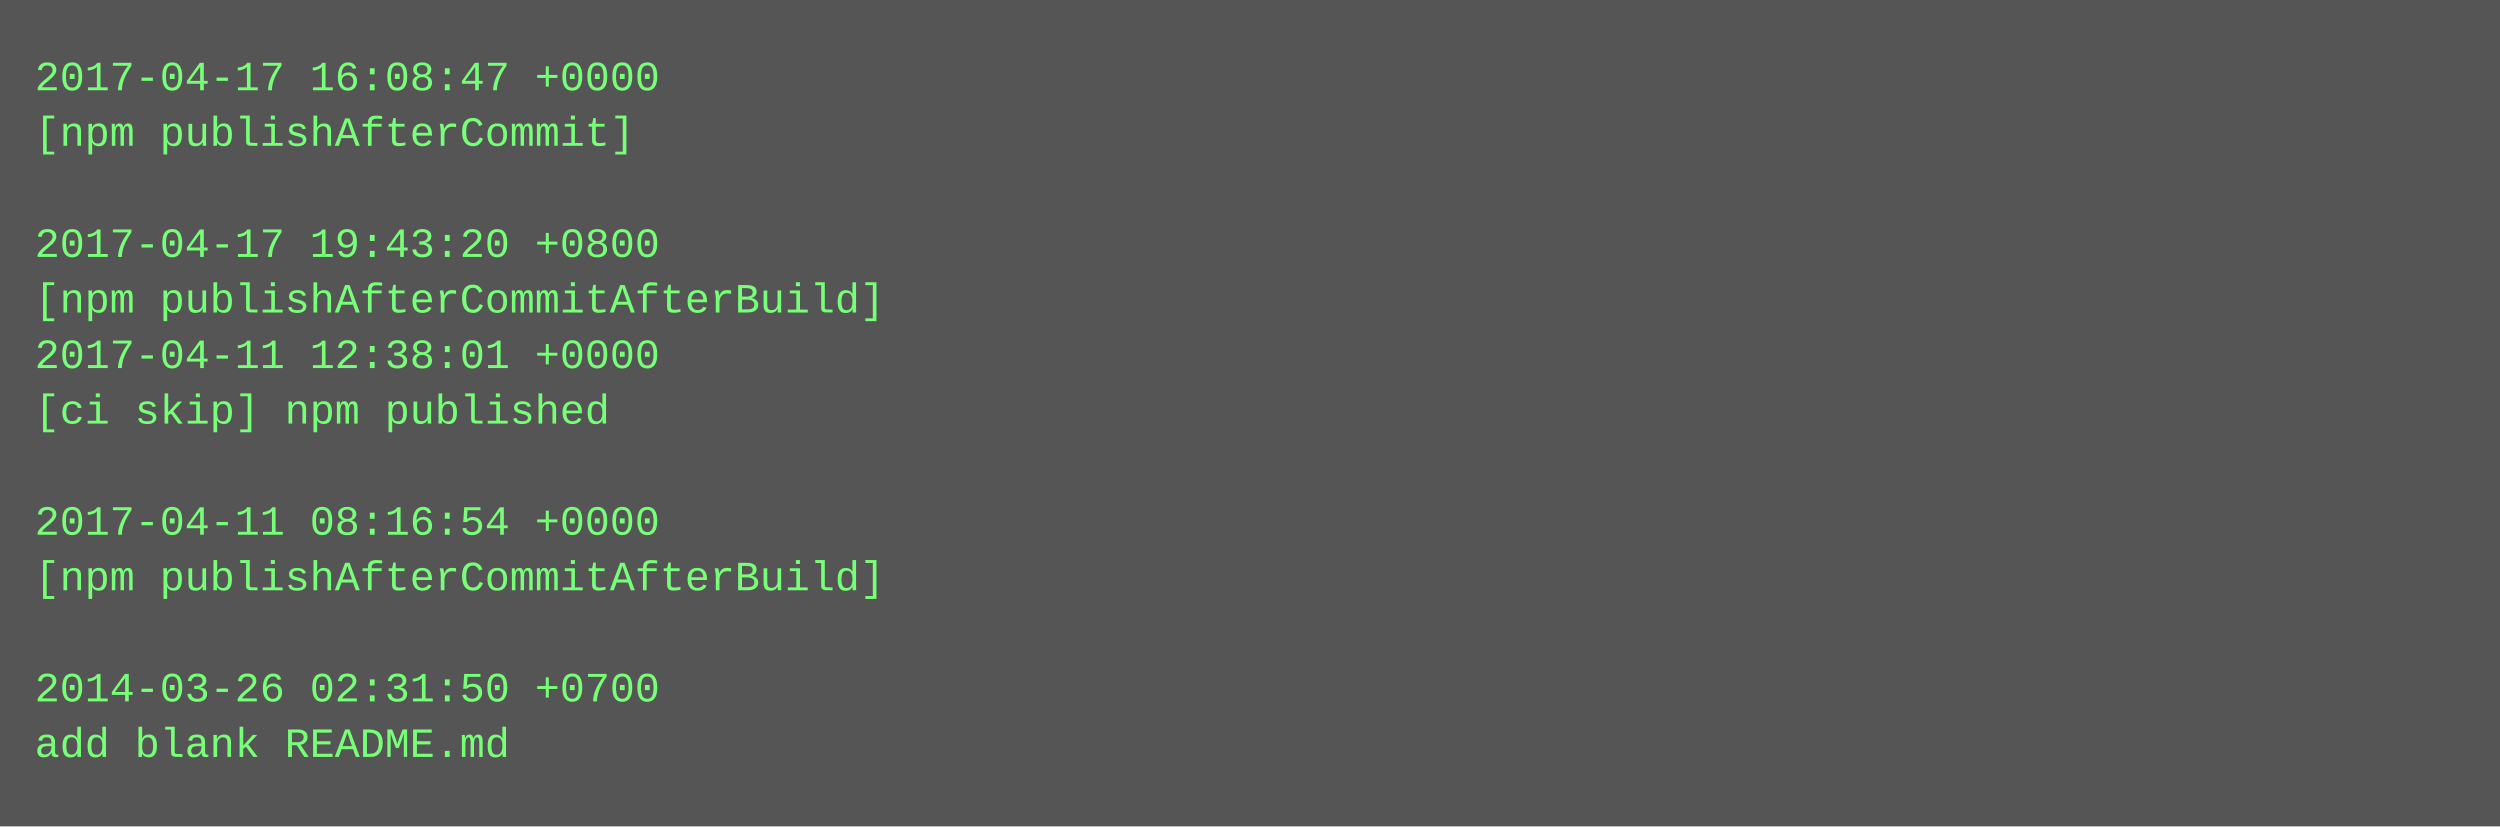
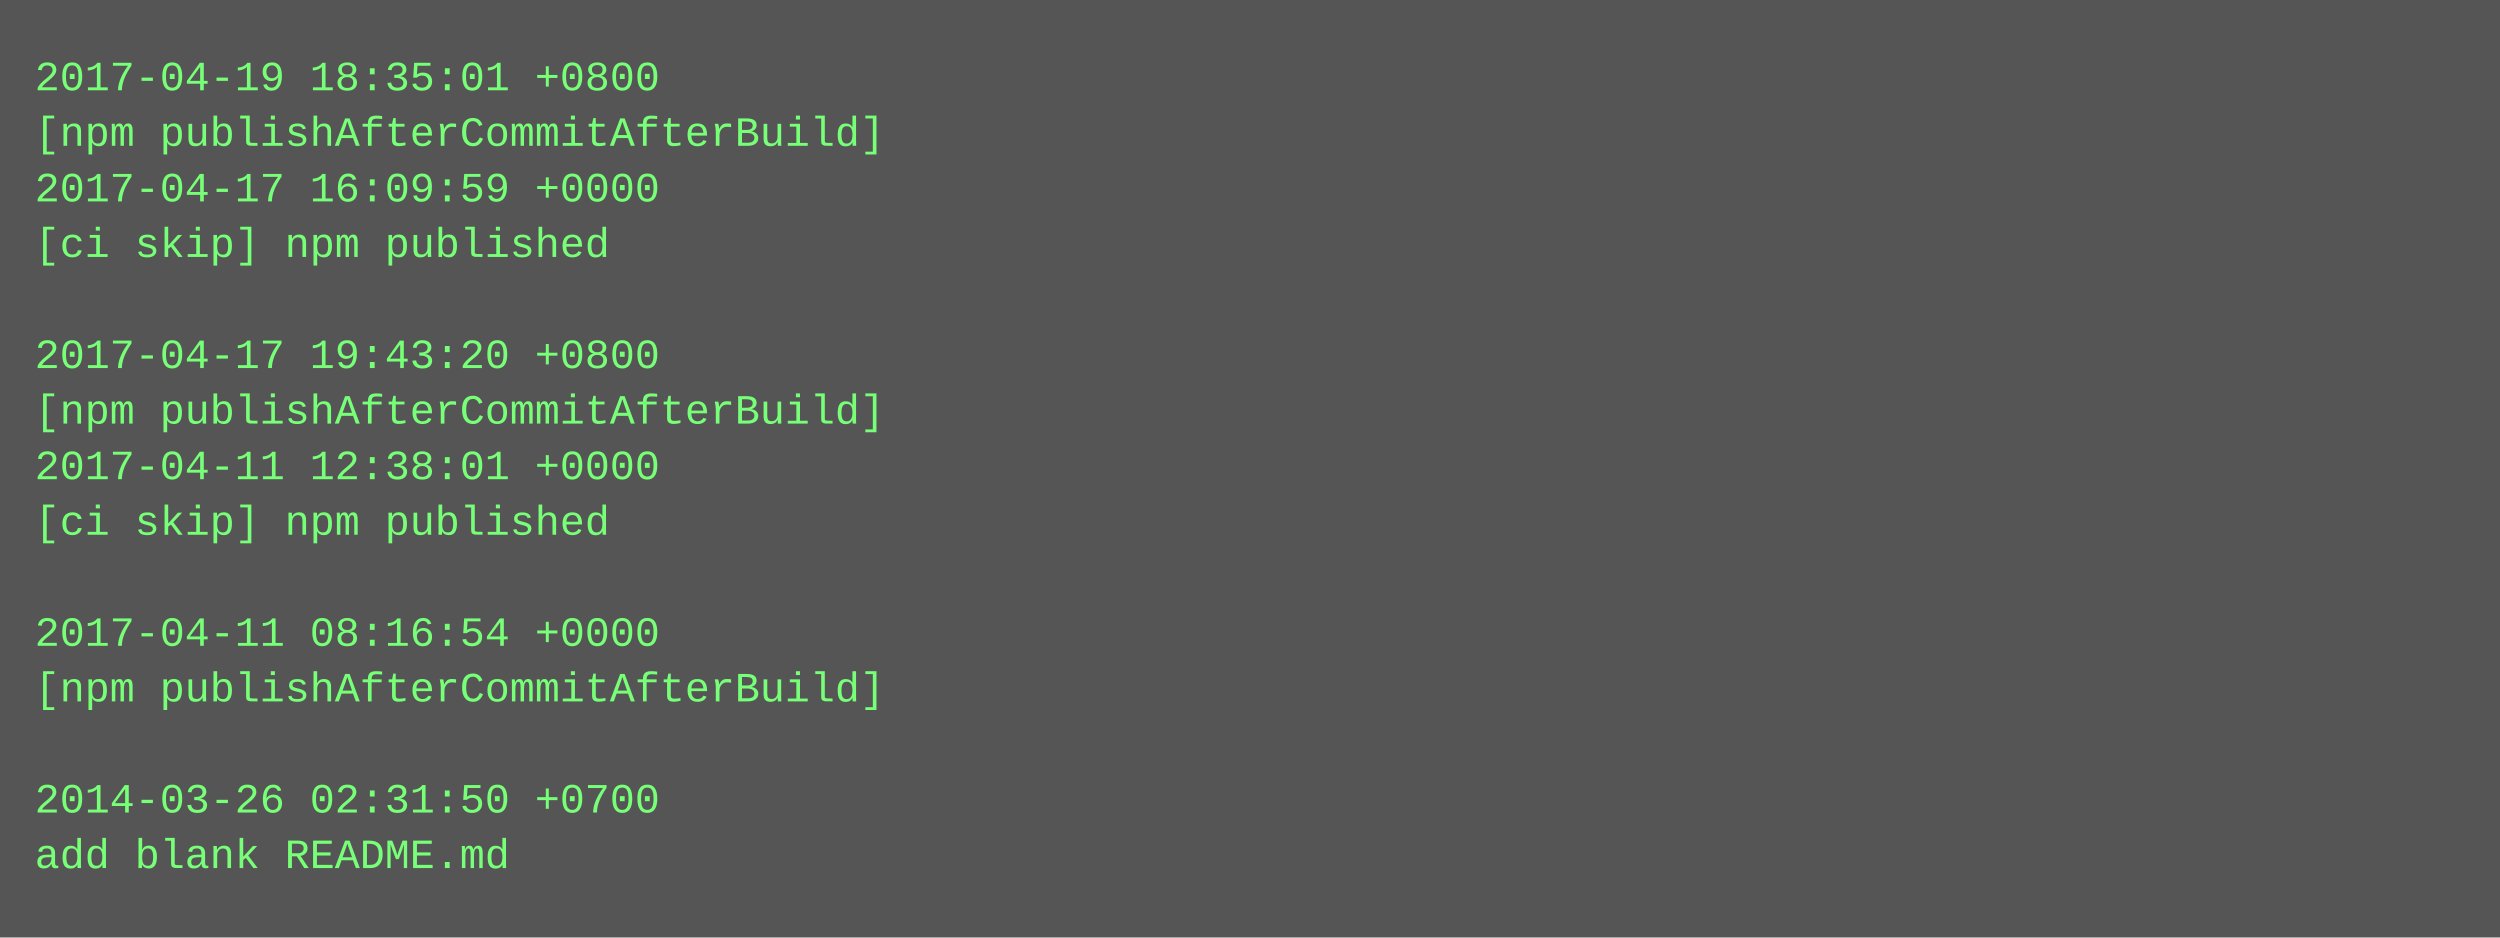
- <svg xmlns="http://www.w3.org/2000/svg" height="238" width="720">
-   <rect height="238" fill="#555" width="720" />
+ <svg xmlns="http://www.w3.org/2000/svg" height="270" width="720">
+   <rect height="270" fill="#555" width="720" />
  <text fill="#7f7" font-family="Courier New" font-size="12" xml:space="preserve">
-     <tspan x="10" y="26">2017-04-17 16:08:47 +0000</tspan>
-     <tspan x="10" y="42">[npm publishAfterCommit]</tspan>
-     <tspan x="10" y="58" />
-     <tspan x="10" y="74">2017-04-17 19:43:20 +0800</tspan>
-     <tspan x="10" y="90">[npm publishAfterCommitAfterBuild]</tspan>
-     <tspan x="10" y="106">2017-04-11 12:38:01 +0000</tspan>
-     <tspan x="10" y="122">[ci skip] npm published</tspan>
-     <tspan x="10" y="138" />
-     <tspan x="10" y="154">2017-04-11 08:16:54 +0000</tspan>
-     <tspan x="10" y="170">[npm publishAfterCommitAfterBuild]</tspan>
-     <tspan x="10" y="186" />
-     <tspan x="10" y="202">2014-03-26 02:31:50 +0700</tspan>
-     <tspan x="10" y="218">add blank README.md</tspan>
+     <tspan x="10" y="26">2017-04-19 18:35:01 +0800</tspan>
+     <tspan x="10" y="42">[npm publishAfterCommitAfterBuild]</tspan>
+     <tspan x="10" y="58">2017-04-17 16:09:59 +0000</tspan>
+     <tspan x="10" y="74">[ci skip] npm published</tspan>
+     <tspan x="10" y="90" />
+     <tspan x="10" y="106">2017-04-17 19:43:20 +0800</tspan>
+     <tspan x="10" y="122">[npm publishAfterCommitAfterBuild]</tspan>
+     <tspan x="10" y="138">2017-04-11 12:38:01 +0000</tspan>
+     <tspan x="10" y="154">[ci skip] npm published</tspan>
+     <tspan x="10" y="170" />
+     <tspan x="10" y="186">2017-04-11 08:16:54 +0000</tspan>
+     <tspan x="10" y="202">[npm publishAfterCommitAfterBuild]</tspan>
+     <tspan x="10" y="218" />
+     <tspan x="10" y="234">2014-03-26 02:31:50 +0700</tspan>
+     <tspan x="10" y="250">add blank README.md</tspan>
  </text>
</svg>
